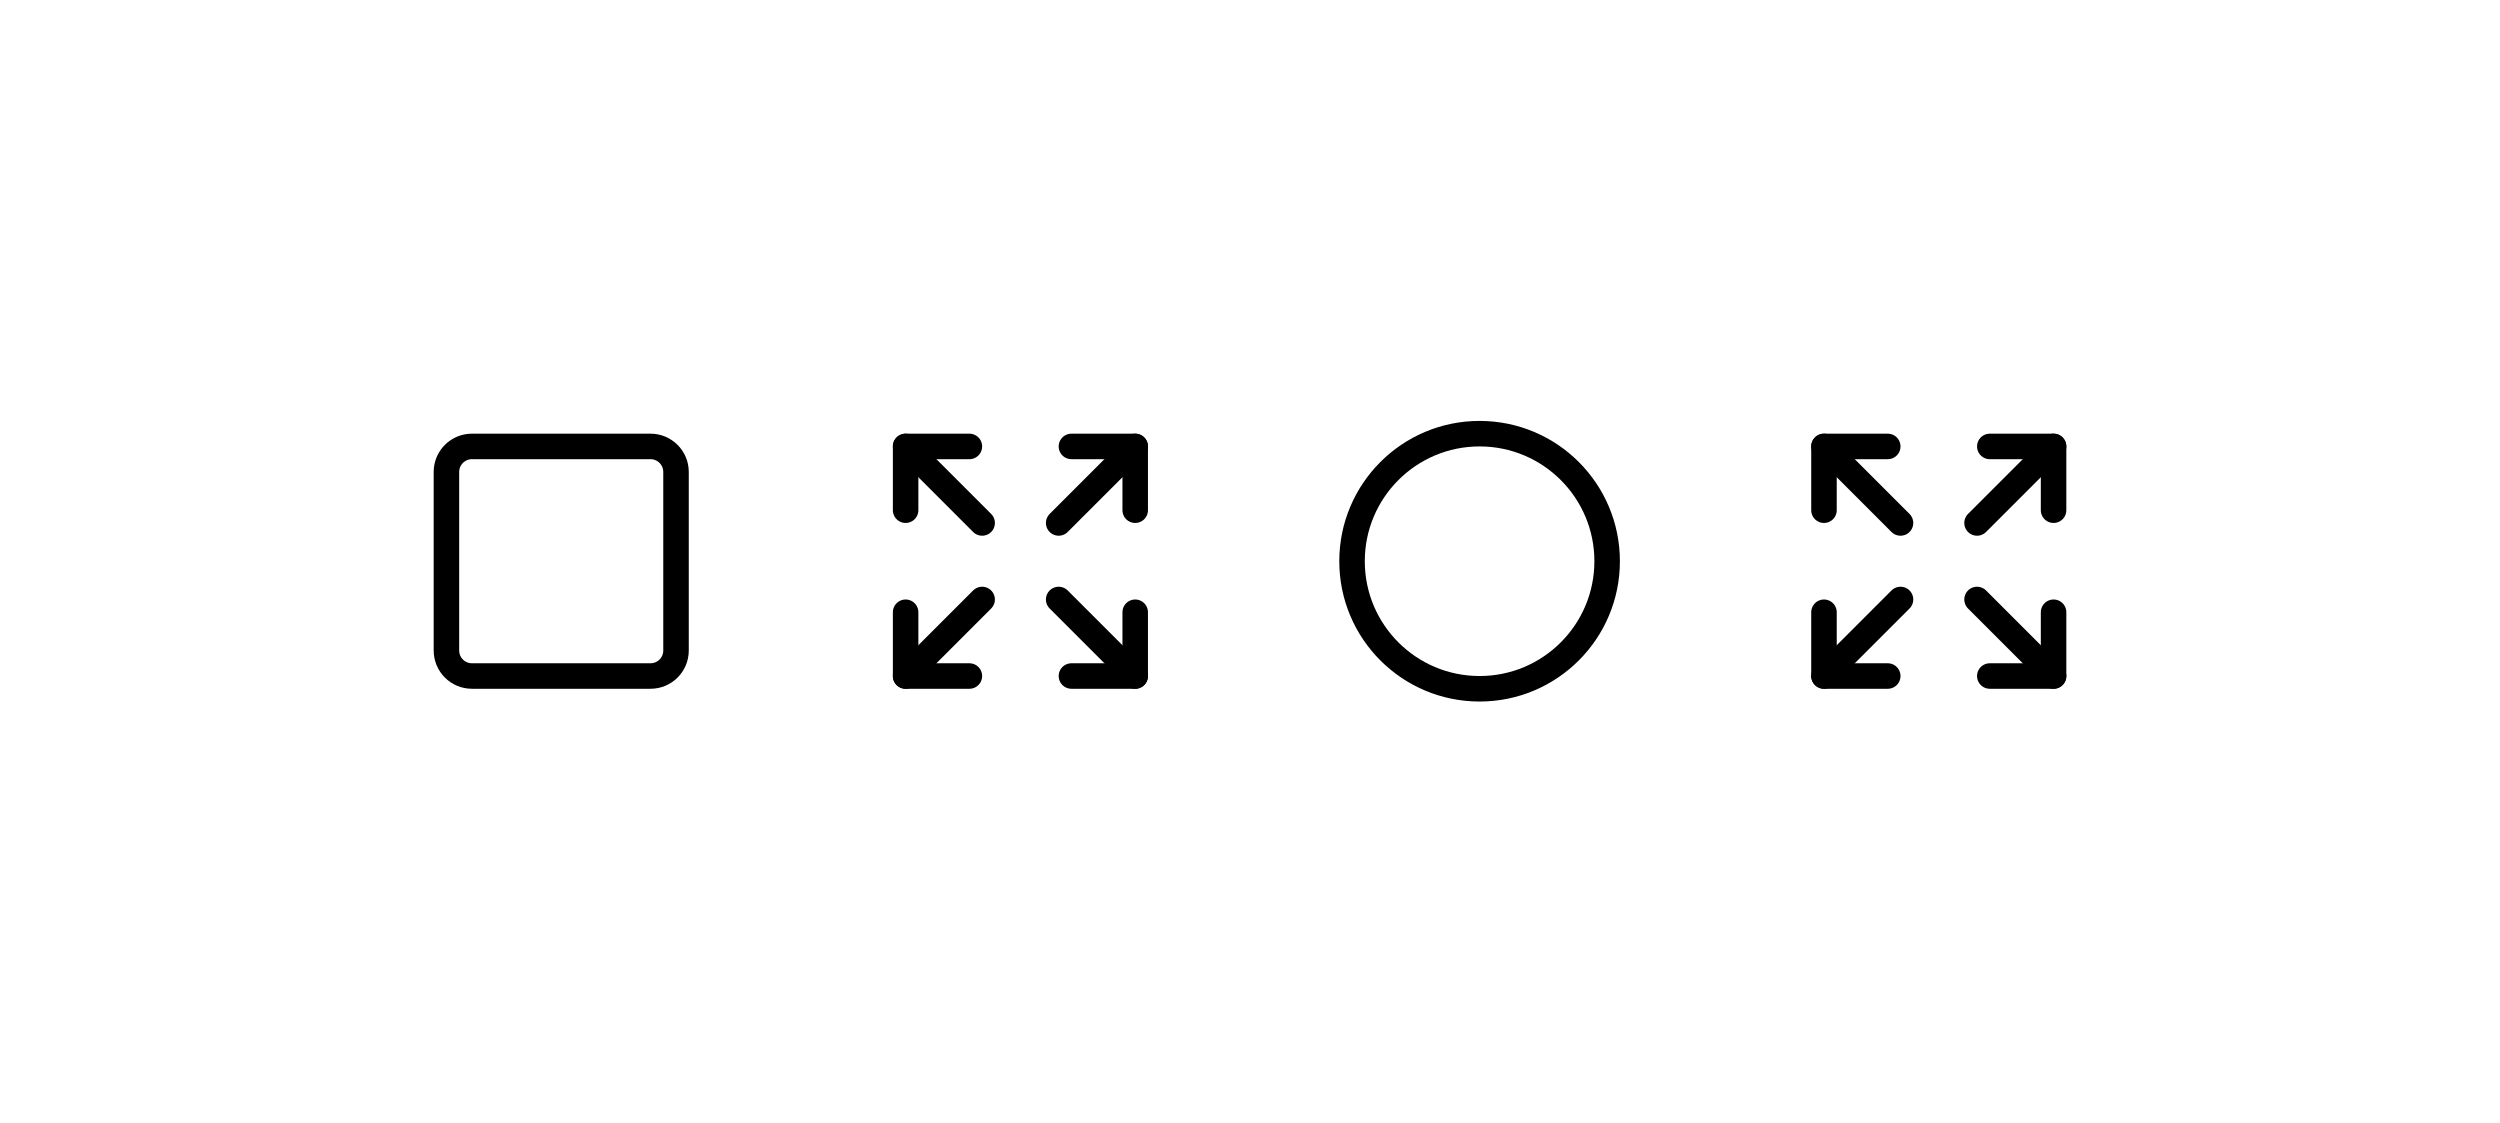
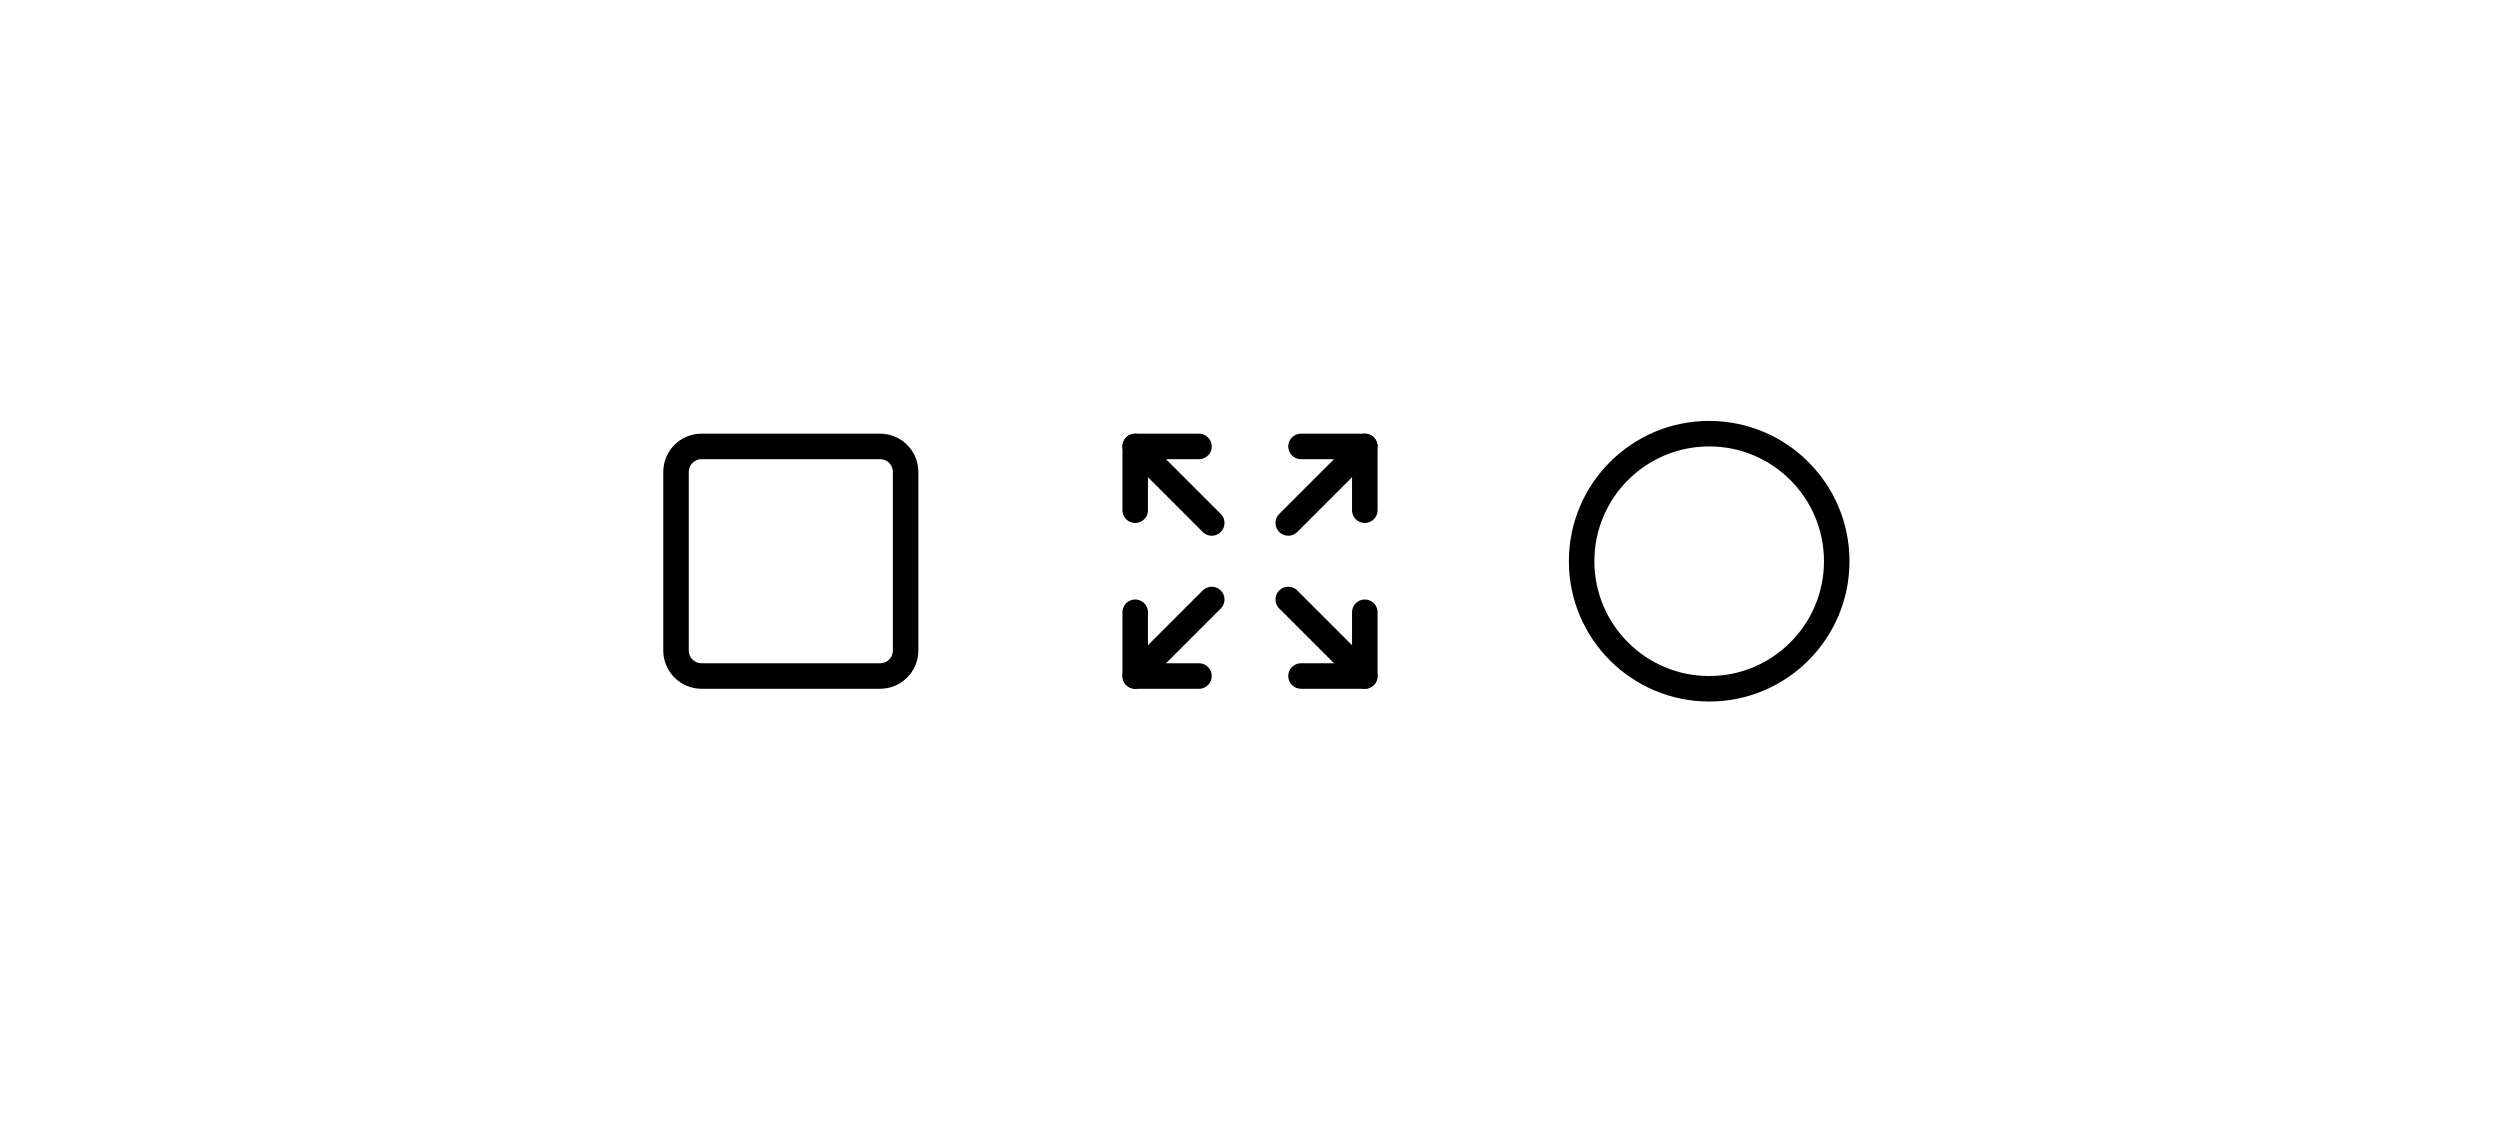
- <svg xmlns="http://www.w3.org/2000/svg" width="196" height="88" fill="none" viewBox="0 0 196 88">
-   <path stroke="currentColor" stroke-linecap="round" stroke-linejoin="round" stroke-width="2" d="M51 35H37a2 2 0 0 0-2 2v14a2 2 0 0 0 2 2h14a2 2 0 0 0 2-2V37a2 2 0 0 0-2-2" />
-   <path stroke="currentColor" stroke-linecap="round" stroke-linejoin="round" stroke-width="2" d="m83 47 6 6" />
-   <path stroke="currentColor" stroke-linecap="round" stroke-linejoin="round" stroke-width="2" d="m83 41 6-6" />
-   <path stroke="currentColor" stroke-linecap="round" stroke-linejoin="round" stroke-width="2" d="M89 48v5h-5" />
-   <path stroke="currentColor" stroke-linecap="round" stroke-linejoin="round" stroke-width="2" d="M89 40v-5h-5" />
-   <path stroke="currentColor" stroke-linecap="round" stroke-linejoin="round" stroke-width="2" d="M71 48v5h5" />
-   <path stroke="currentColor" stroke-linecap="round" stroke-linejoin="round" stroke-width="2" d="m71 53 6-6" />
-   <path stroke="currentColor" stroke-linecap="round" stroke-linejoin="round" stroke-width="2" d="M71 40v-5h5" />
-   <path stroke="currentColor" stroke-linecap="round" stroke-linejoin="round" stroke-width="2" d="m77 41-6-6" />
-   <path stroke="currentColor" stroke-linecap="round" stroke-linejoin="round" stroke-width="2" d="M116 54c5.523 0 10-4.477 10-10s-4.477-10-10-10-10 4.477-10 10 4.477 10 10 10" />
-   <path stroke="currentColor" stroke-linecap="round" stroke-linejoin="round" stroke-width="2" d="m155 47 6 6" />
-   <path stroke="currentColor" stroke-linecap="round" stroke-linejoin="round" stroke-width="2" d="m155 41 6-6" />
-   <path stroke="currentColor" stroke-linecap="round" stroke-linejoin="round" stroke-width="2" d="M161 48v5h-5" />
-   <path stroke="currentColor" stroke-linecap="round" stroke-linejoin="round" stroke-width="2" d="M161 40v-5h-5" />
-   <path stroke="currentColor" stroke-linecap="round" stroke-linejoin="round" stroke-width="2" d="M143 48v5h5" />
-   <path stroke="currentColor" stroke-linecap="round" stroke-linejoin="round" stroke-width="2" d="m143 53 6-6" />
-   <path stroke="currentColor" stroke-linecap="round" stroke-linejoin="round" stroke-width="2" d="M143 40v-5h5" />
-   <path stroke="currentColor" stroke-linecap="round" stroke-linejoin="round" stroke-width="2" d="m149 41-6-6" />
+ <svg xmlns="http://www.w3.org/2000/svg" width="196" height="88" viewBox="0 0 196 88" fill="none">
+   <path d="M69 35H55C53.895 35 53 35.895 53 37V51C53 52.105 53.895 53 55 53H69C70.105 53 71 52.105 71 51V37C71 35.895 70.105 35 69 35Z" stroke="black" stroke-width="2" stroke-linecap="round" stroke-linejoin="round" />
+   <path d="M101 47L107 53" stroke="black" stroke-width="2" stroke-linecap="round" stroke-linejoin="round" />
+   <path d="M101 41L107 35" stroke="black" stroke-width="2" stroke-linecap="round" stroke-linejoin="round" />
+   <path d="M107 48V53H102" stroke="black" stroke-width="2" stroke-linecap="round" stroke-linejoin="round" />
+   <path d="M107 40V35H102" stroke="black" stroke-width="2" stroke-linecap="round" stroke-linejoin="round" />
+   <path d="M89 48V53H94" stroke="black" stroke-width="2" stroke-linecap="round" stroke-linejoin="round" />
+   <path d="M89 53L95 47" stroke="black" stroke-width="2" stroke-linecap="round" stroke-linejoin="round" />
+   <path d="M89 40V35H94" stroke="black" stroke-width="2" stroke-linecap="round" stroke-linejoin="round" />
+   <path d="M95 41L89 35" stroke="black" stroke-width="2" stroke-linecap="round" stroke-linejoin="round" />
+   <path d="M134 54C139.523 54 144 49.523 144 44C144 38.477 139.523 34 134 34C128.477 34 124 38.477 124 44C124 49.523 128.477 54 134 54Z" stroke="black" stroke-width="2" stroke-linecap="round" stroke-linejoin="round" />
</svg>
